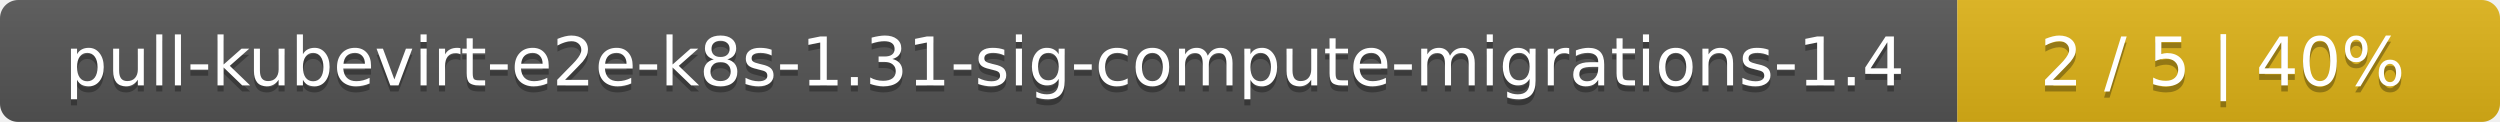
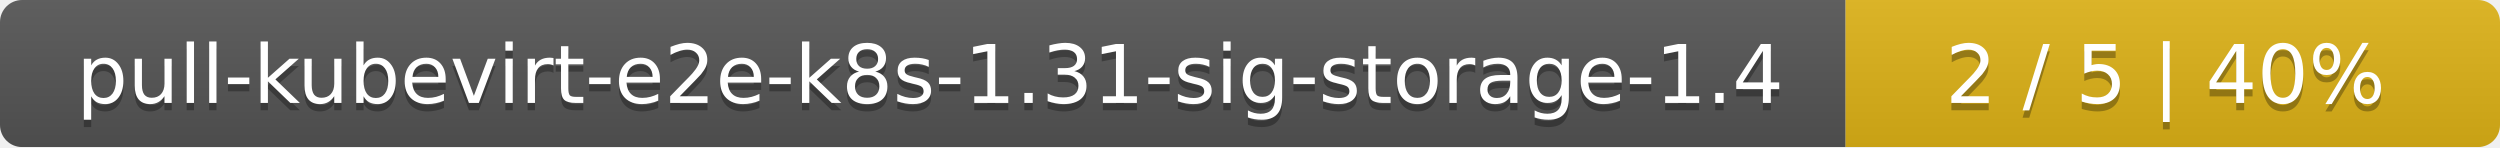
- <svg xmlns="http://www.w3.org/2000/svg" width="410" height="20">
+ <svg xmlns="http://www.w3.org/2000/svg" width="340" height="20">
  <linearGradient id="smooth" x2="0" y2="100%">
    <stop offset="0" stop-color="#bbb" stop-opacity=".1" />
    <stop offset="1" stop-opacity=".1" />
  </linearGradient>
  <mask id="round">
-     <rect width="410" height="20" rx="3" fill="#fff" />
+     <rect width="340" height="20" rx="3" fill="#fff" />
  </mask>
  <g mask="url(#round)">
-     <rect width="321" height="20" fill="#555" />
-     <rect x="321" width="89" height="20" fill="#dfb317" />
-     <rect width="410" height="20" fill="url(#smooth)" />
+     <rect width="251" height="20" fill="#555" />
+     <rect x="251" width="89" height="20" fill="#dfb317" />
+     <rect width="340" height="20" fill="url(#smooth)" />
  </g>
  <g fill="#fff" text-anchor="middle" font-family="DejaVu Sans,Verdana,Geneva,sans-serif" font-size="11">
-     <text x="161.5" y="15" fill="#010101" fill-opacity=".3">pull-kubevirt-e2e-k8s-1.31-sig-compute-migrations-1.4</text>
-     <text x="161.5" y="14">pull-kubevirt-e2e-k8s-1.31-sig-compute-migrations-1.4</text>
-     <text x="364.5" y="15" fill="#010101" fill-opacity=".3">2 / 5    |    40%</text>
-     <text x="364.5" y="14">2 / 5    |    40%</text>
+     <text x="126.5" y="15" fill="#010101" fill-opacity=".3">pull-kubevirt-e2e-k8s-1.31-sig-storage-1.4</text>
+     <text x="126.5" y="14">pull-kubevirt-e2e-k8s-1.31-sig-storage-1.4</text>
+     <text x="294.5" y="15" fill="#010101" fill-opacity=".3">2 / 5    |    40%</text>
+     <text x="294.5" y="14">2 / 5    |    40%</text>
  </g>
</svg>
